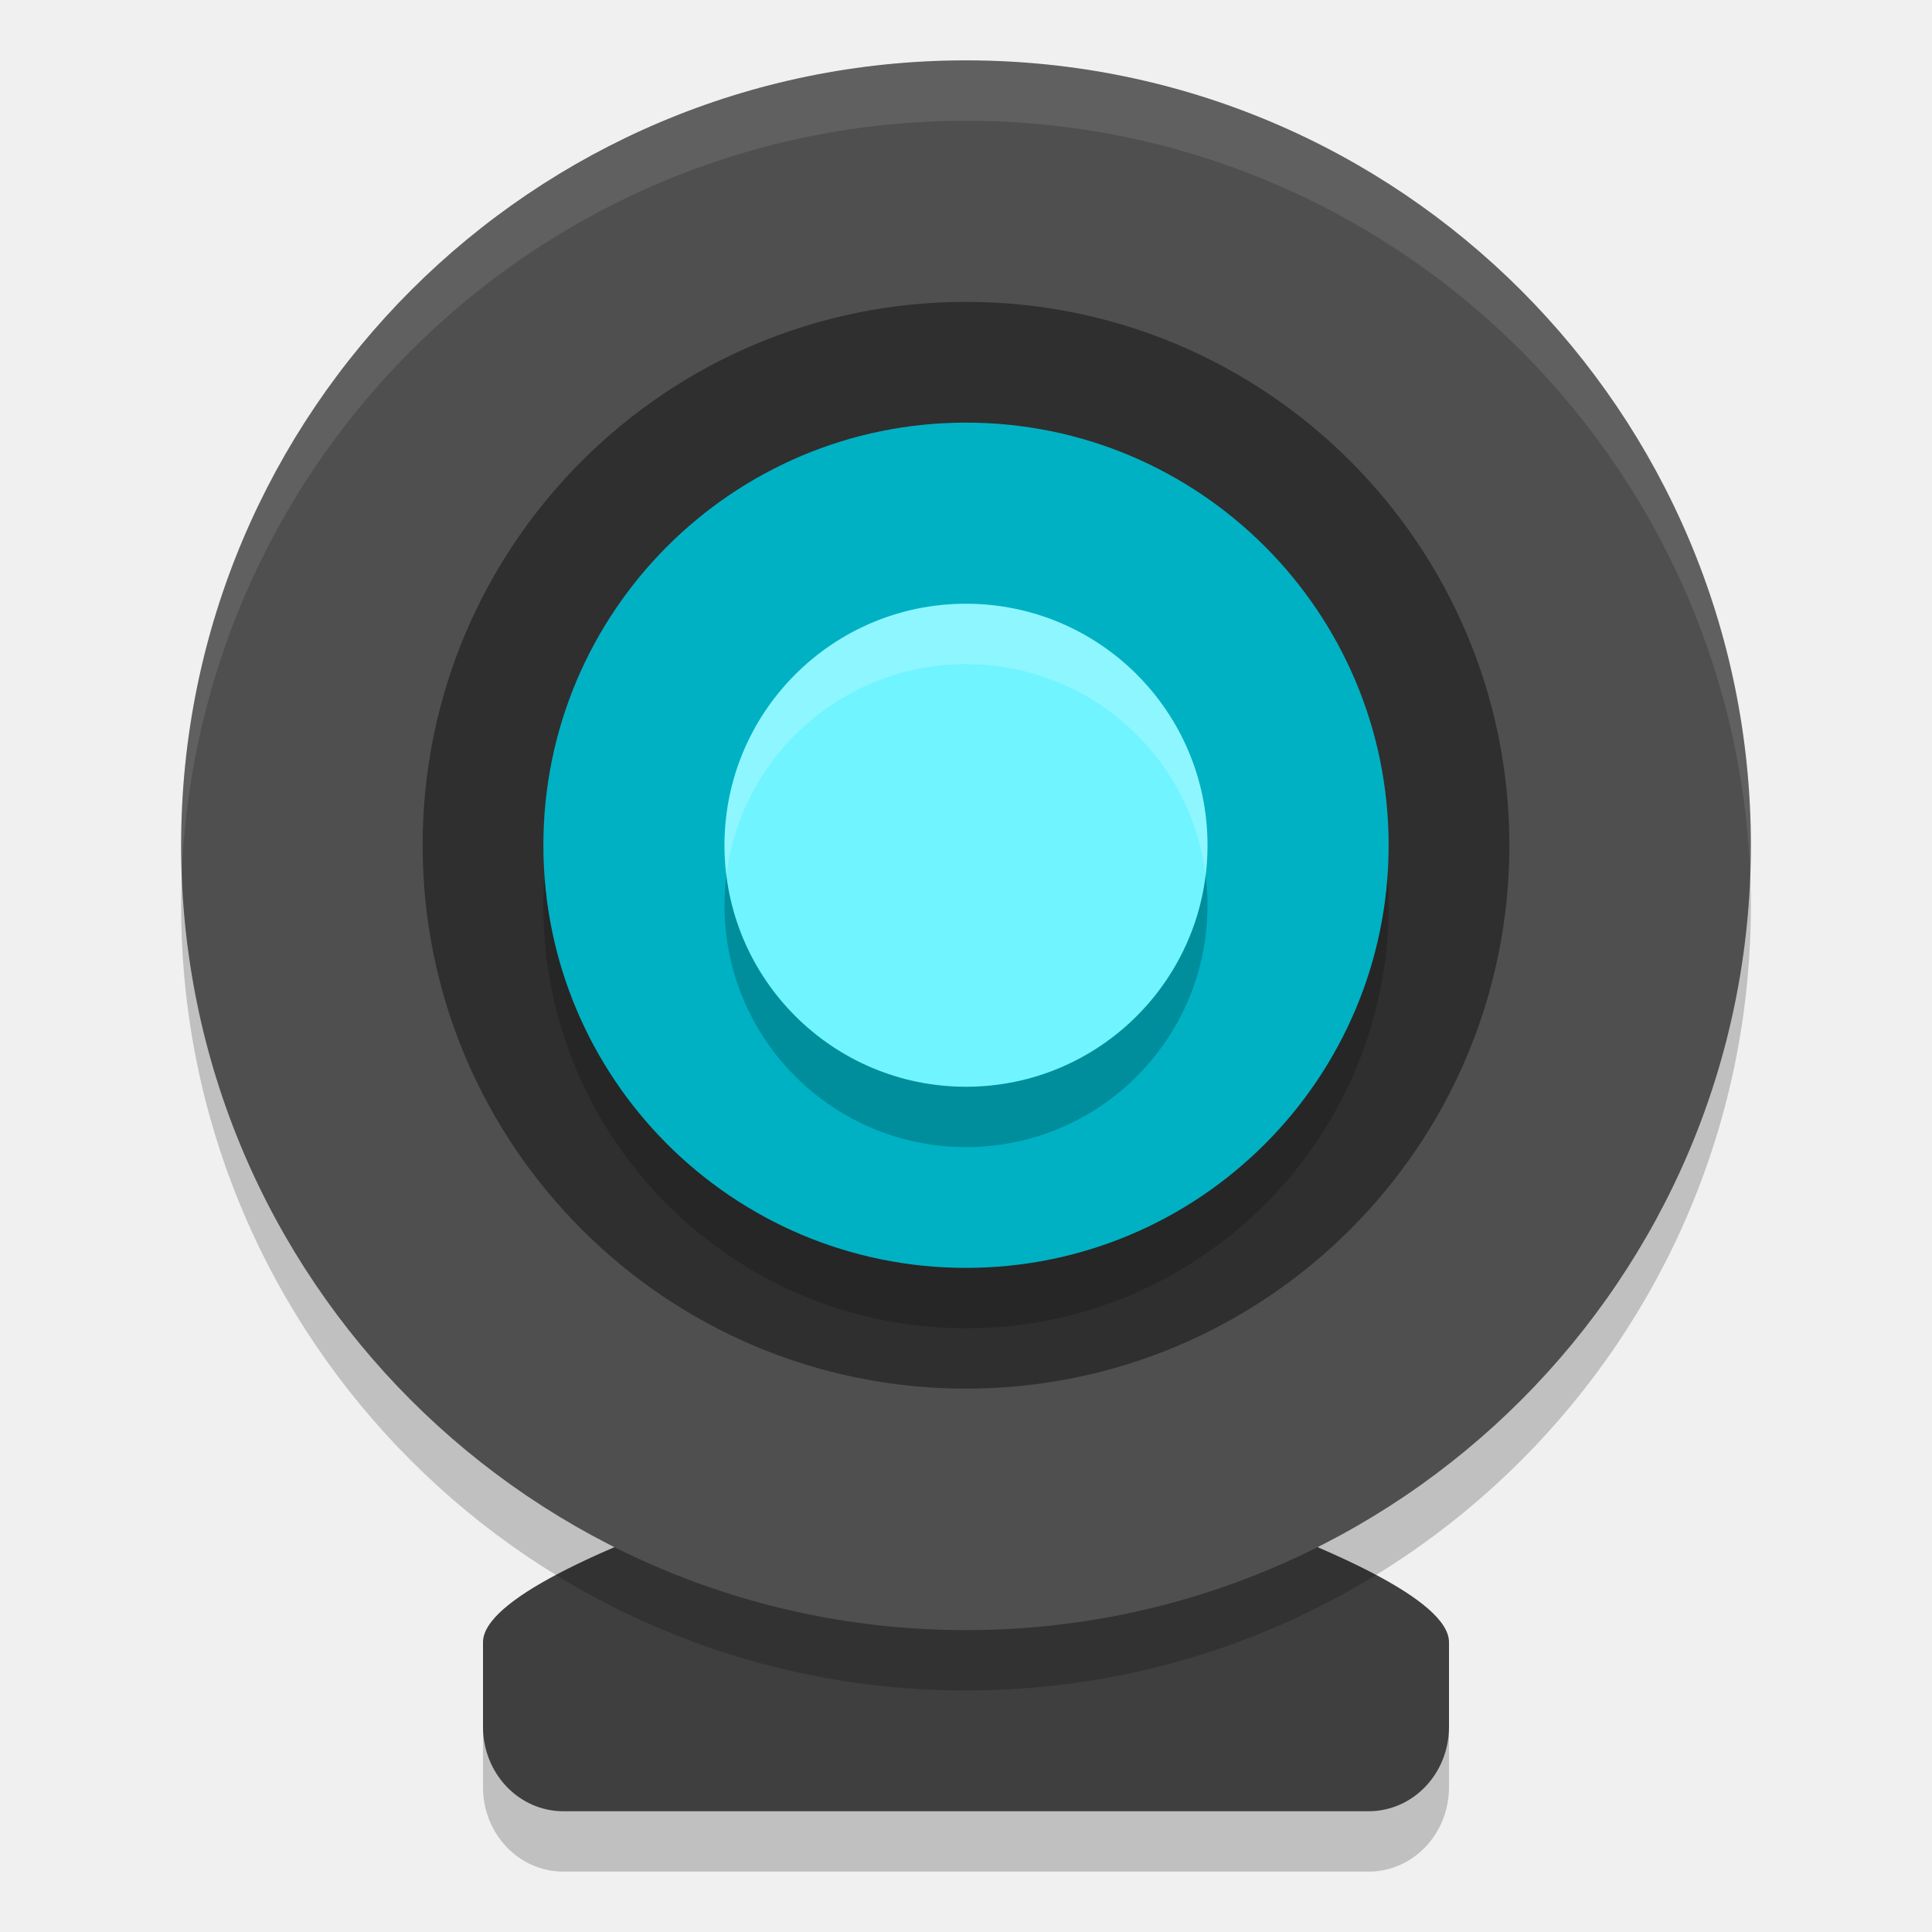
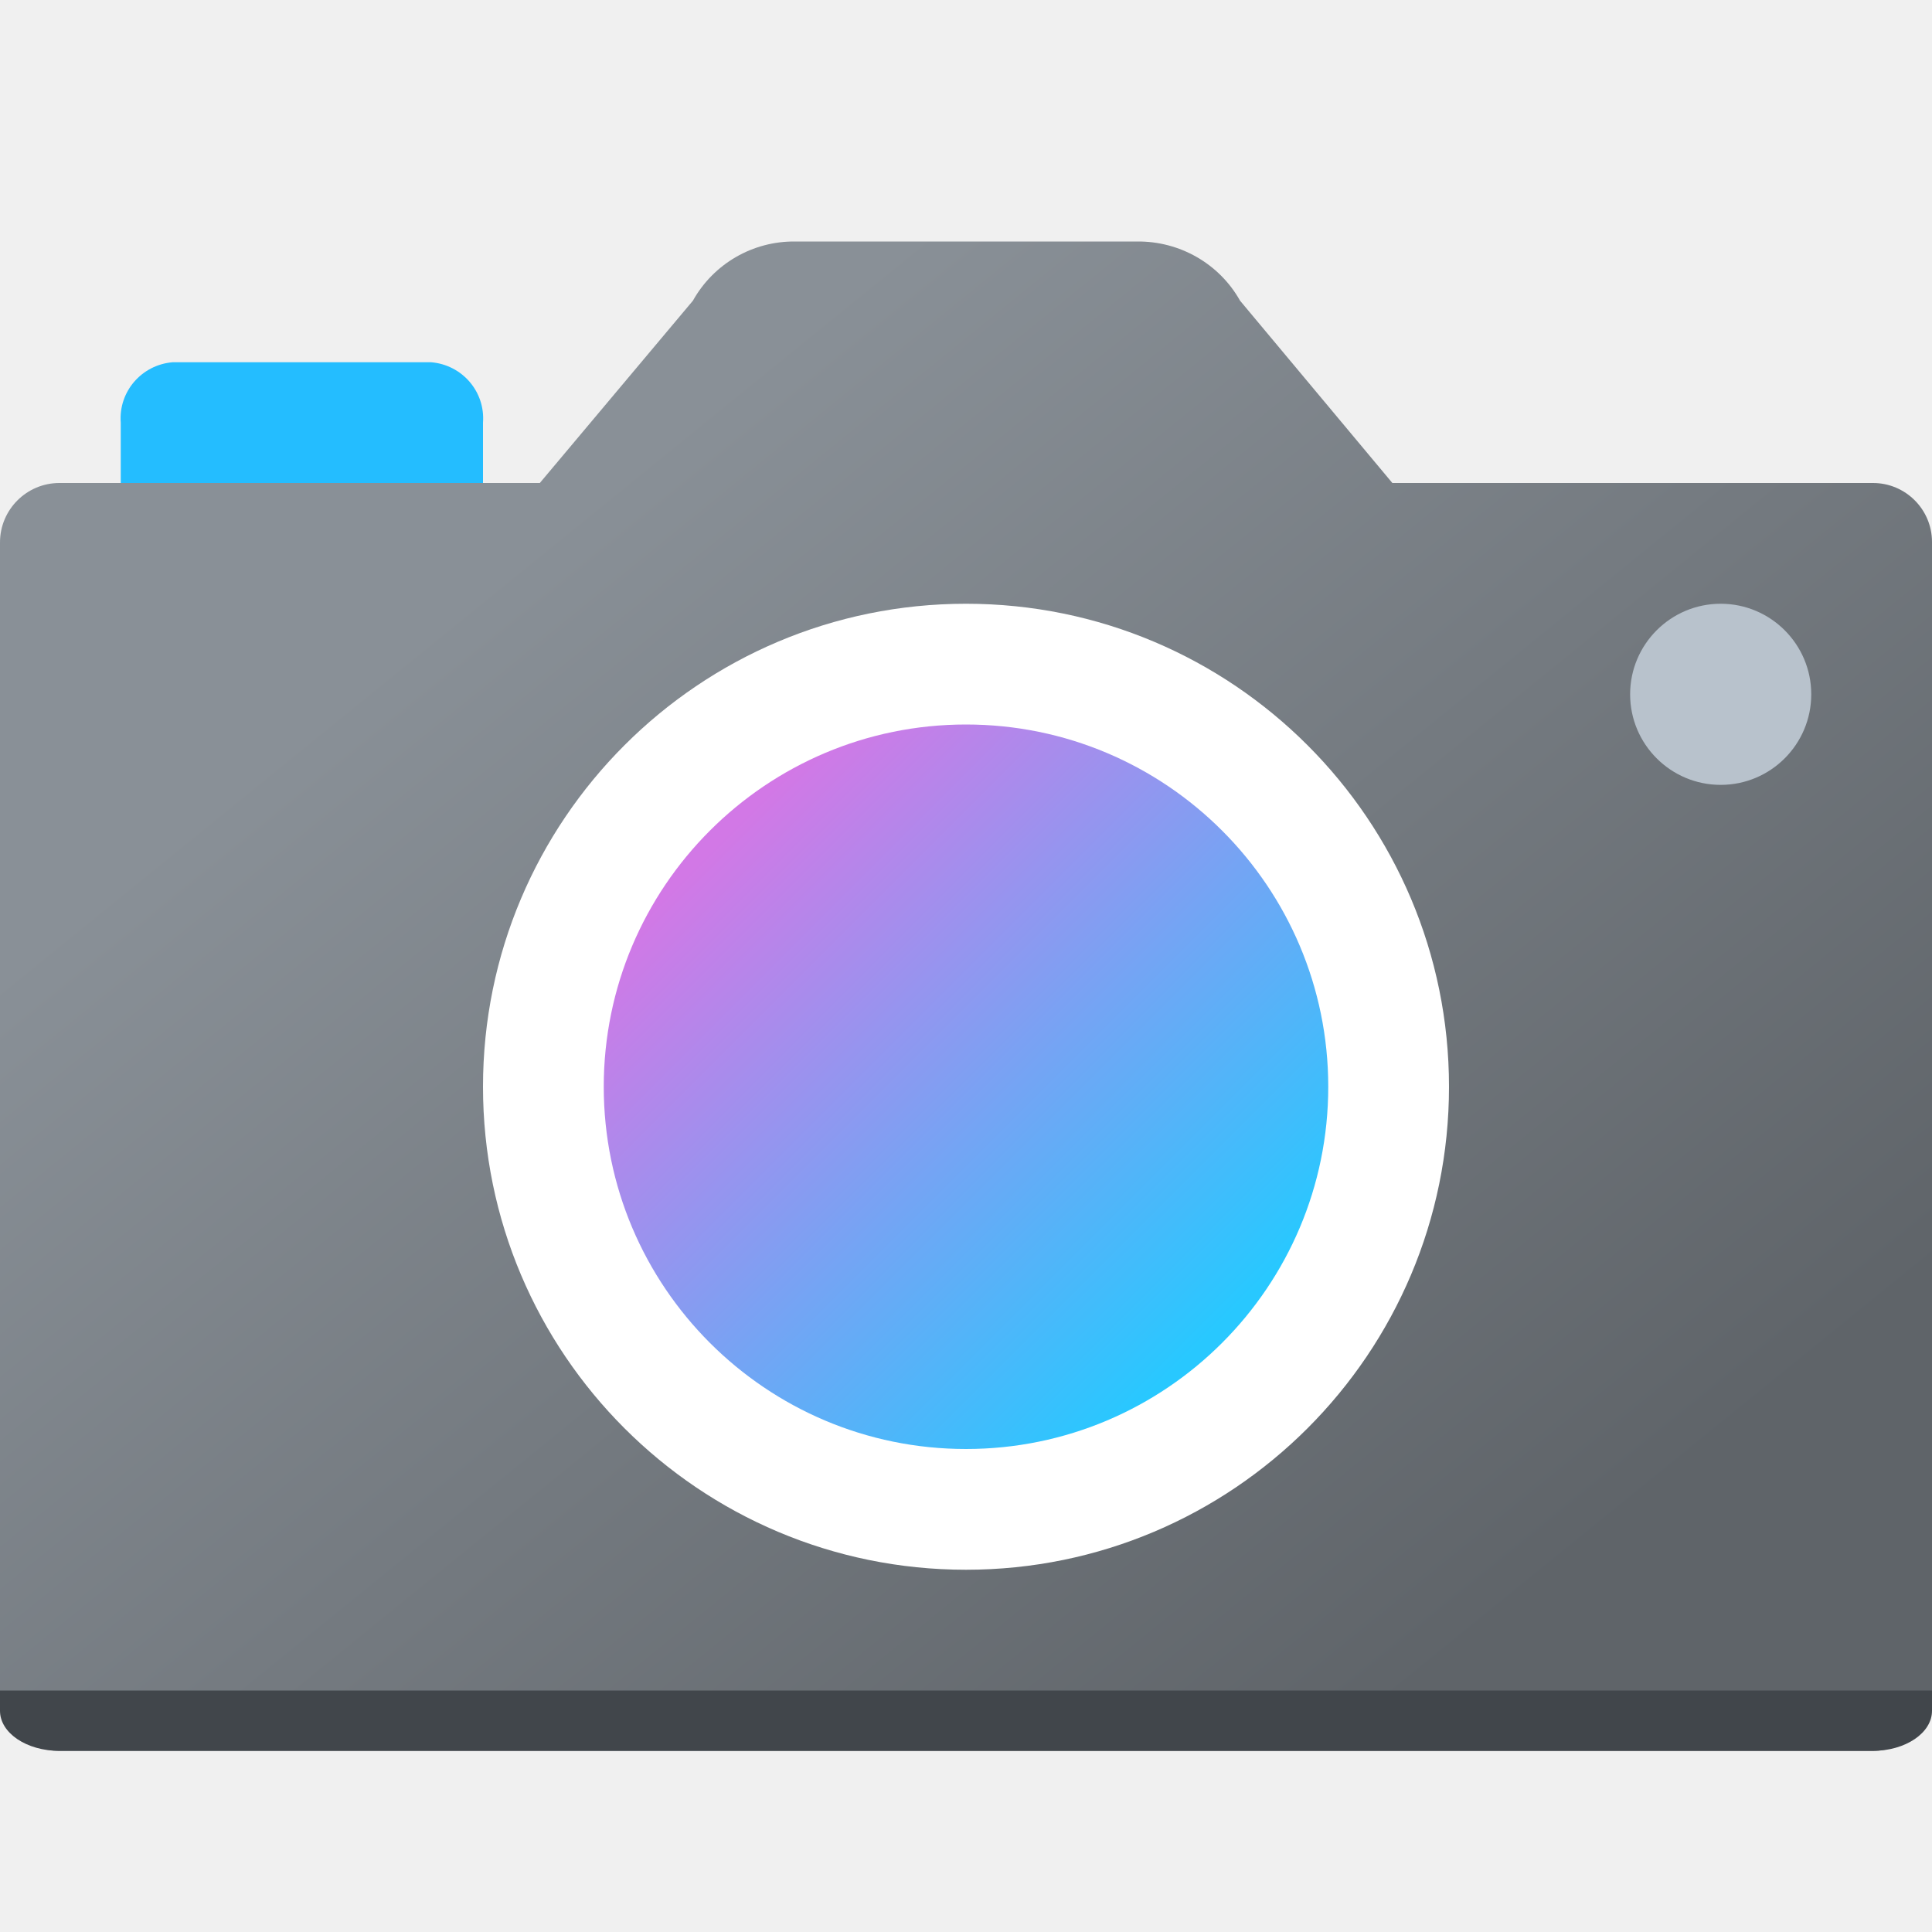
- <svg xmlns="http://www.w3.org/2000/svg" width="32" height="32" version="1">
-   <path style="opacity:0.2" d="m 16,24.7 c 0,0 8,2.1 8,3.5 v 1.4 C 24,30.376 23.405,31 22.667,31 H 9.333 C 8.595,31 8,30.376 8,29.6 v -1.4 c 0,-1.4 8,-3.5 8,-3.5 z" />
-   <path style="fill:#3f3f3f" d="m 16,23.7 c 0,0 8,2.1 8,3.5 v 1.4 C 24,29.376 23.405,30 22.667,30 H 9.333 C 8.595,30 8,29.376 8,28.6 v -1.4 c 0,-1.4 8,-3.5 8,-3.5 z" />
-   <circle style="opacity:0.2" cx="16" cy="15" r="13" />
-   <circle style="fill:#4f4f4f" cx="16" cy="14" r="13" />
-   <circle style="fill:#2f2f2f" cx="16" cy="-14" r="9" transform="scale(1,-1)" />
-   <circle style="opacity:0.2" cx="16" cy="-15" r="7" transform="scale(1,-1)" />
-   <circle style="fill:#00b1c4" cx="16" cy="-14" r="7" transform="scale(1,-1)" />
-   <circle style="opacity:0.2" cx="16" cy="15" r="4" />
-   <circle style="fill:#70f4ff" cx="16" cy="14" r="4" />
-   <path style="opacity:0.2;fill:#ffffff" d="M 15.939,10 A 4,4 0 0 0 12,14 4,4 0 0 0 12.031,14.496 4,4 0 0 1 16,11 4,4 0 0 1 19.969,14.504 4,4 0 0 0 20,14 4,4 0 0 0 16,10 4,4 0 0 0 15.939,10 Z" />
-   <path style="fill:#ffffff;opacity:0.1" d="M 15.893 1 A 13 13 0 0 0 3 14 A 13 13 0 0 0 3.01 14.504 A 13 13 0 0 1 16 2 A 13 13 0 0 1 28.99 14.496 A 13 13 0 0 0 29 14 A 13 13 0 0 0 16 1 A 13 13 0 0 0 15.893 1 z" />
+ <svg xmlns="http://www.w3.org/2000/svg" width="32px" height="32px" viewBox="0 0 32 32" version="1.1">
+   <defs>
+     <linearGradient id="linear0" gradientUnits="userSpaceOnUse" x1="8.484" y1="9.241" x2="23.619" y2="27.88">
+       <stop offset="0" style="stop-color:rgb(53.725%,56.471%,59.216%);stop-opacity:1;" />
+       <stop offset="1" style="stop-color:rgb(37.255%,39.216%,41.176%);stop-opacity:1;" />
+     </linearGradient>
+     <linearGradient id="linear1" gradientUnits="userSpaceOnUse" x1="20.985" y1="-3.871" x2="23.491" y2="-6.377" gradientTransform="matrix(3.2562,0,0,-3.2562,-56.4103,1.3143)">
+       <stop offset="0" style="stop-color:rgb(82.353%,47.059%,90.196%);stop-opacity:1;" />
+       <stop offset="1" style="stop-color:rgb(15.686%,78.431%,100%);stop-opacity:1;" />
+     </linearGradient>
+   </defs>
+   <g id="surface1">
+     <path style=" stroke:none;fill-rule:nonzero;fill:rgb(14.118%,74.118%,100%);fill-opacity:1;" d="M 2.859 6 L 7.141 6 C 7.656 6.043 8.039 6.488 8 7 L 8 9 C 8.039 9.512 7.656 9.957 7.141 10 L 2.859 10 C 2.344 9.957 1.961 9.512 2 9 L 2 7 C 1.961 6.488 2.344 6.043 2.859 6 Z M 2.859 6 " />
+     <path style=" stroke:none;fill-rule:nonzero;fill:url(#linear0);" d="M 31.023 8 L 23.062 8 L 20.539 4.98 C 20.195 4.367 19.539 3.992 18.832 4 L 13.172 4 C 12.469 3.992 11.82 4.367 11.477 4.98 L 8.941 8 L 0.984 8 C 0.441 8 0 8.441 0 8.984 L 0 28.016 C 0.004 28.559 0.441 29 0.984 29 L 31.016 29 C 31.559 29 32 28.559 32 28.016 L 32 8.977 C 32 8.438 31.562 8 31.023 8 Z M 31.023 8 " />
+     <path style=" stroke:none;fill-rule:nonzero;fill:rgb(100%,100%,100%);fill-opacity:1;" d="M 24 18 C 24 22.418 20.418 26 16 26 C 11.582 26 8 22.418 8 18 C 8 13.582 11.582 10 16 10 C 20.418 10 24 13.582 24 18 Z M 24 18 " />
+     <path style=" stroke:none;fill-rule:nonzero;fill:url(#linear1);" d="M 22 18 C 22 21.312 19.312 24 16 24 C 12.688 24 10 21.312 10 18 C 10 14.688 12.688 12 16 12 C 19.312 12 22 14.688 22 18 Z M 22 18 " />
+     <path style=" stroke:none;fill-rule:nonzero;fill:rgb(72.157%,76.078%,80%);fill-opacity:1;" d="M 30 11.5 C 30 12.328 29.328 13 28.5 13 C 27.672 13 27 12.328 27 11.5 C 27 10.672 27.672 10 28.5 10 C 29.328 10 30 10.672 30 11.5 Z M 30 11.5 " />
+     <path style=" stroke:none;fill-rule:nonzero;fill:rgb(25.49%,27.451%,29.412%);fill-opacity:1;" d="M 0 28 L 0 28.336 C 0 28.703 0.438 29 0.984 29 L 31.016 29 C 31.562 29 32 28.703 32 28.336 L 32 28 Z M 0 28 " />
+   </g>
</svg>
